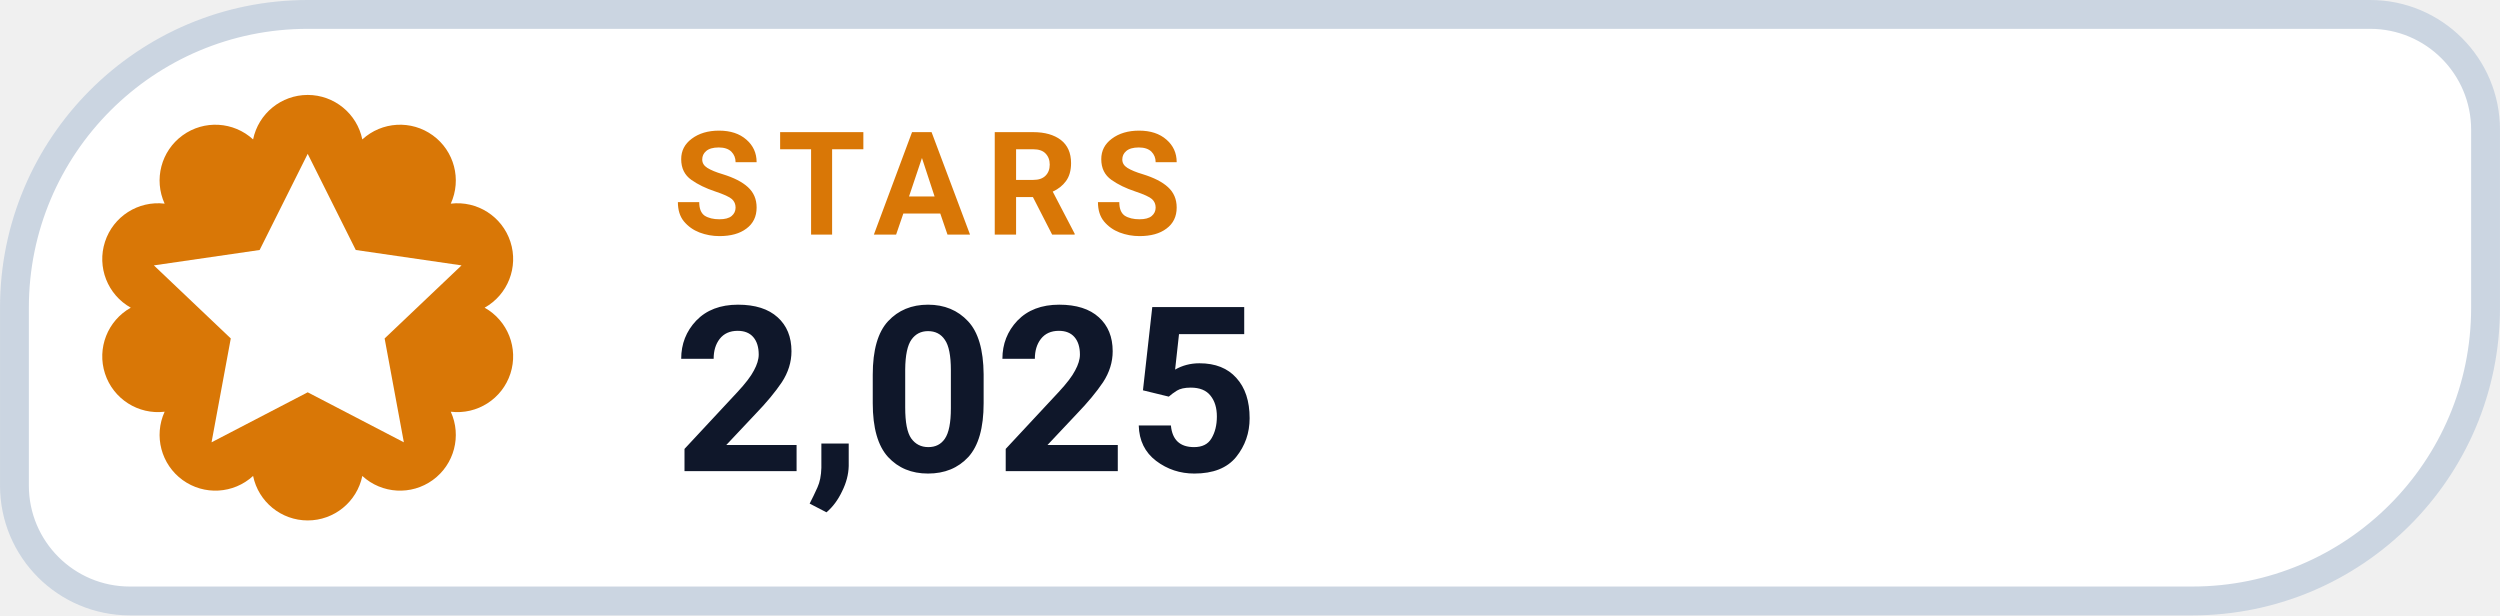
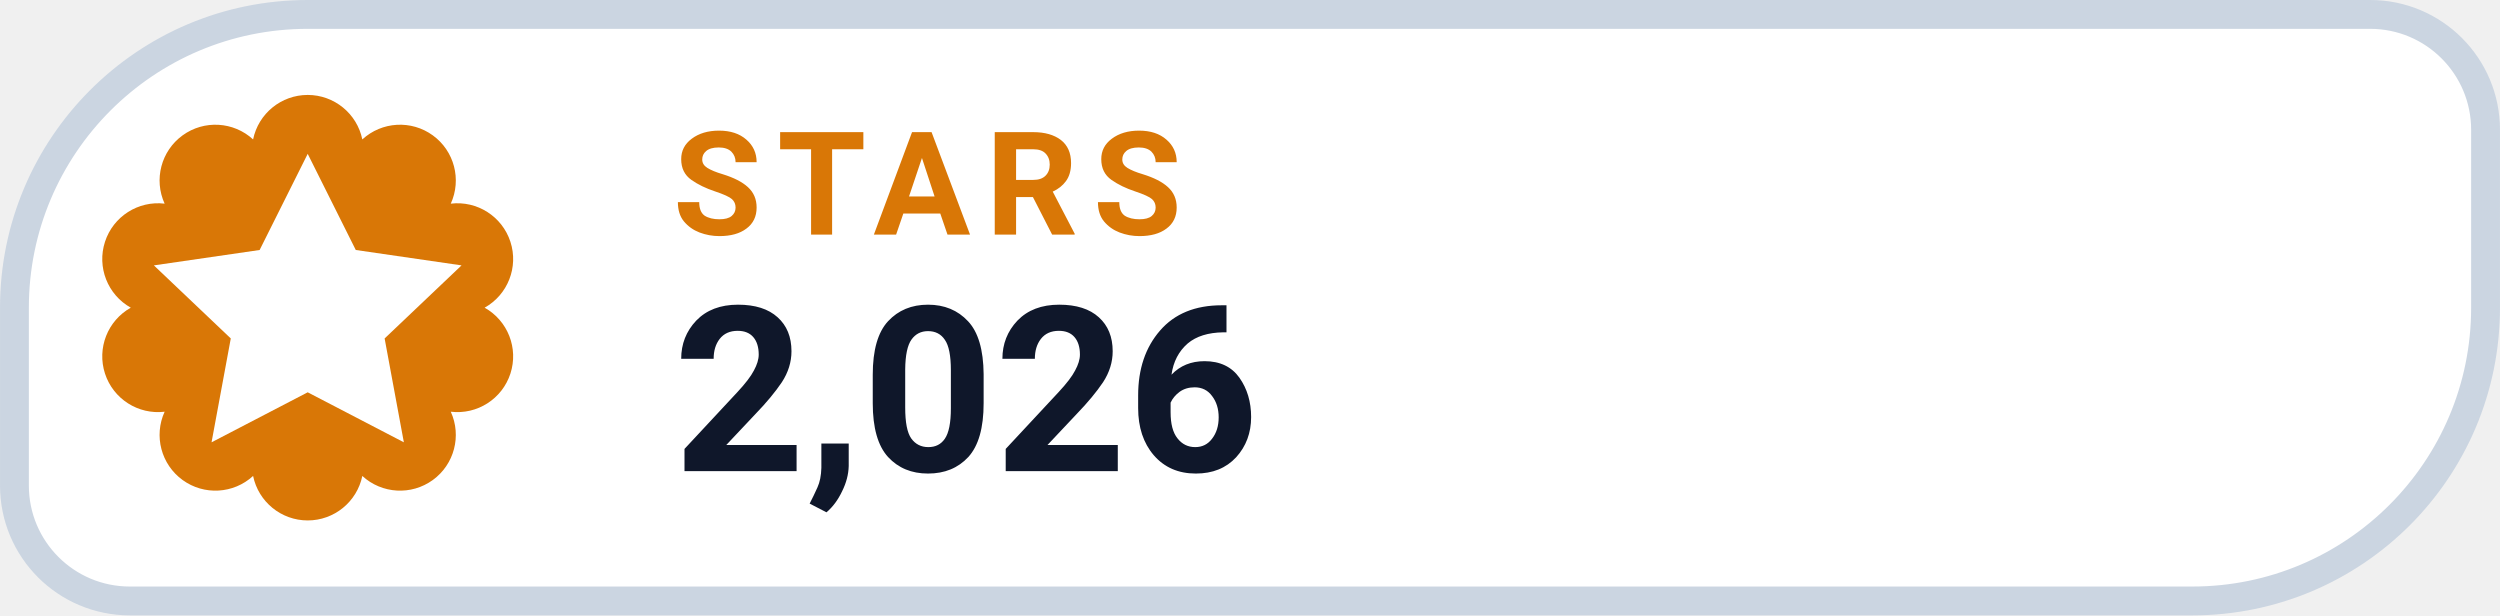
- <svg xmlns="http://www.w3.org/2000/svg" width="126" height="31.015" viewBox="0 0 130 32" role="img" aria-label="STARS 2,025">
+ <svg xmlns="http://www.w3.org/2000/svg" width="126" height="31.015" viewBox="0 0 130 32" role="img" aria-label="STARS 2,026">
  <path d="M 16.00 0.75 H 123.25 A 6.00 6.00 0 0 1 129.25 6.75 V 16.00 A 15.25 15.25 0 0 1 114.00 31.25 H 6.75 A 6.00 6.00 0 0 1 0.75 25.25 V 16.00 A 15.25 15.25 0 0 1 16.00 0.75 Z" fill="#FFFFFF" stroke="#CBD5E1" stroke-width="1.5" />
  <path d="M 13.16 7.25 A 2.90 2.90 0 0 1 18.84 7.25 A 2.90 2.90 0 0 1 23.44 10.59 A 2.90 2.90 0 0 1 25.20 16.00 A 2.90 2.90 0 0 1 23.44 21.41 A 2.90 2.90 0 0 1 18.84 24.75 A 2.90 2.90 0 0 1 13.16 24.75 A 2.90 2.90 0 0 1 8.56 21.41 A 2.90 2.90 0 0 1 6.80 16.00 A 2.90 2.90 0 0 1 8.56 10.59 A 2.90 2.90 0 0 1 13.16 7.25 Z" fill="#D97706" />
  <g transform="translate(16 16)" style="color:#FFFFFF;">
    <path d="M0 -8 l2.5 5 5.5 .8 -4 3.8 1 5.4 -5 -2.6 -5 2.6 1 -5.4 -4 -3.8 5.5 -.8 Z" fill="currentColor" />
  </g>
  <text x="35" y="12.2" fill="#D97706" font-family="-apple-system,BlinkMacSystemFont,'Segoe UI',Roboto,Helvetica,Arial,sans-serif" font-size="7.5" font-weight="700" letter-spacing=".8">STARS</text>
-   <text x="35" y="24.5" fill="#0F172A" font-family="-apple-system,BlinkMacSystemFont,'Segoe UI',Roboto,Helvetica,Arial,sans-serif" font-size="12" font-weight="750">2,025</text>
+   <text x="35" y="24.5" fill="#0F172A" font-family="-apple-system,BlinkMacSystemFont,'Segoe UI',Roboto,Helvetica,Arial,sans-serif" font-size="12" font-weight="750">2,026</text>
</svg>
